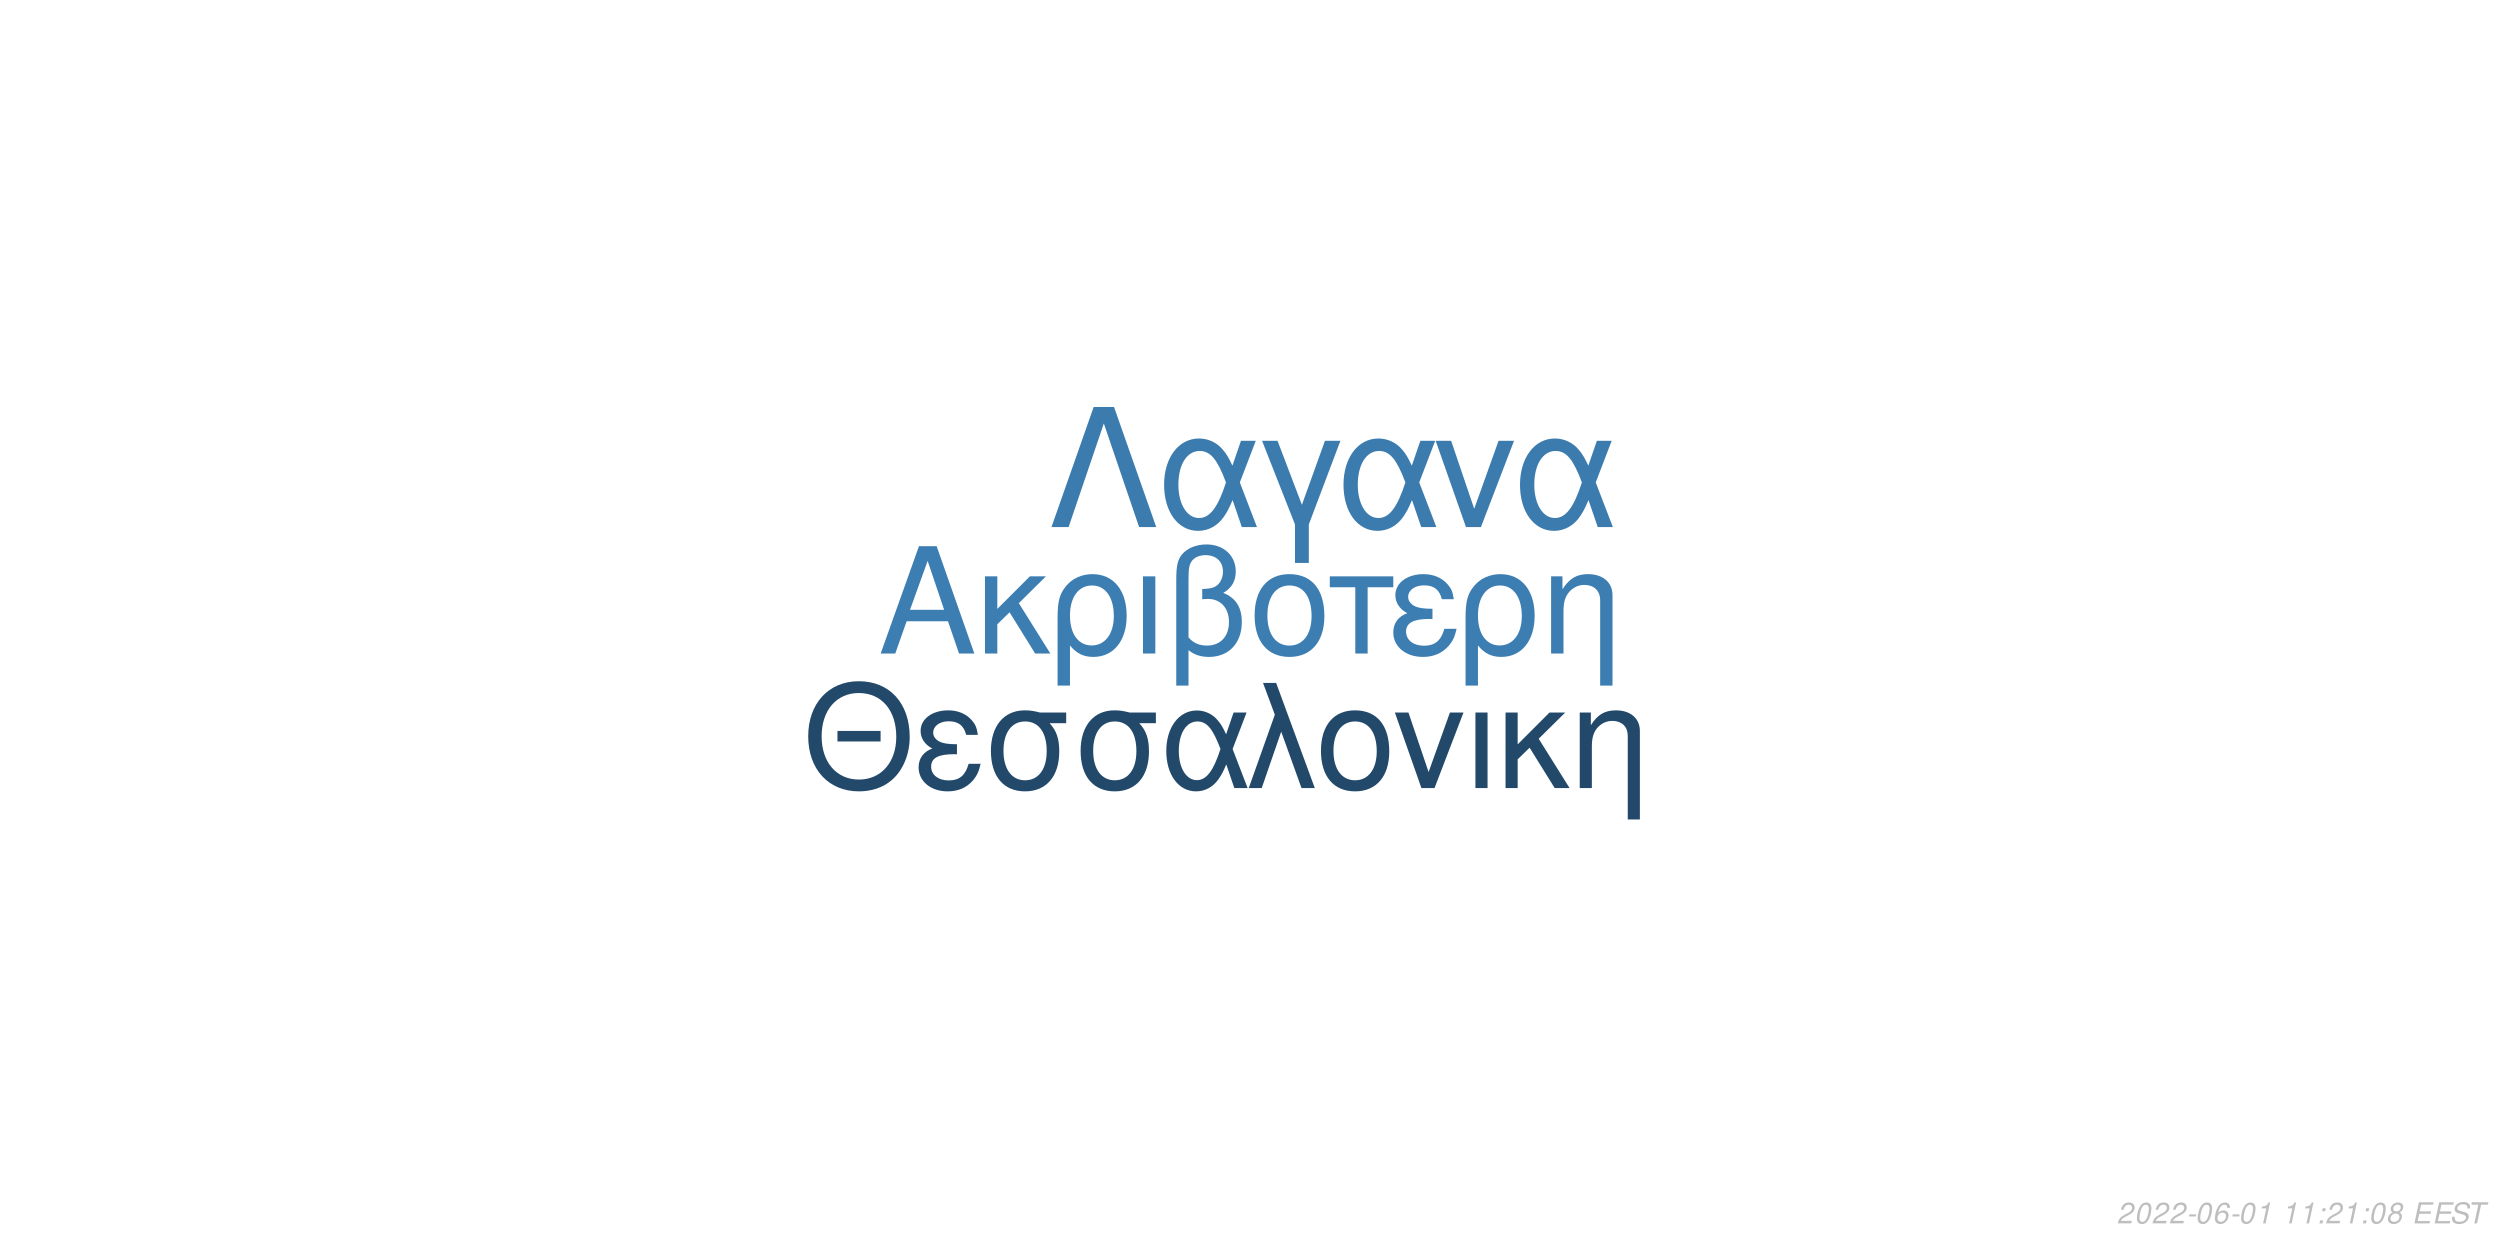
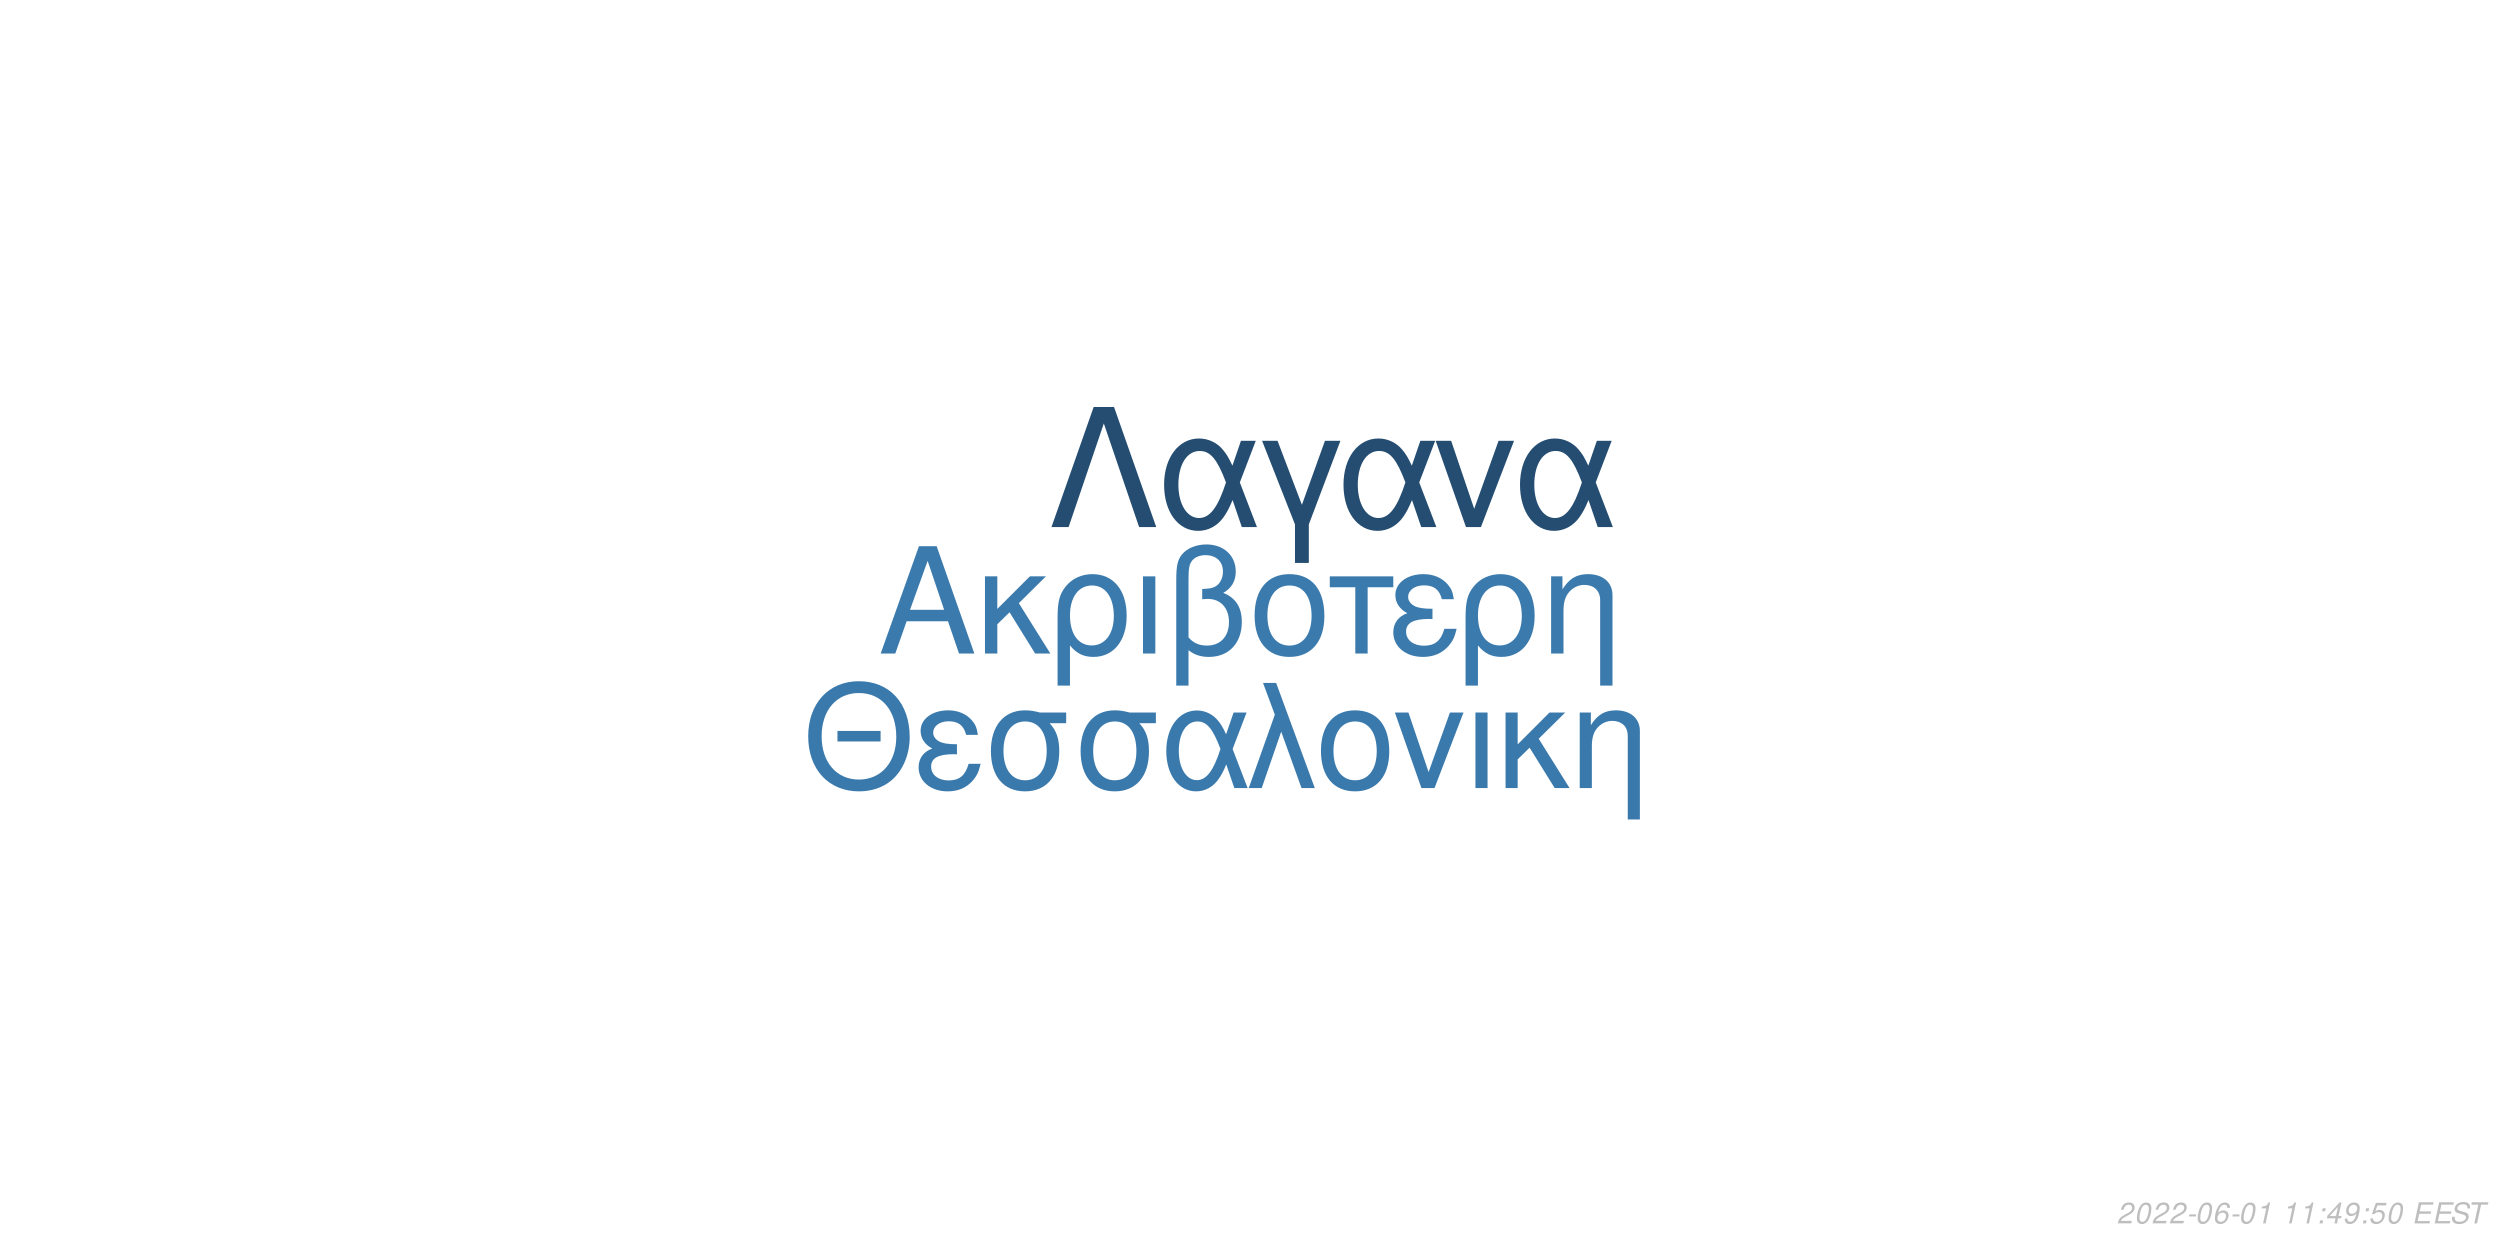
<svg xmlns="http://www.w3.org/2000/svg" xmlns:xlink="http://www.w3.org/1999/xlink" width="864pt" height="432pt" viewBox="0 0 864 432" version="1.1">
  <defs>
    <g>
      <symbol overflow="visible" id="glyph0-0">
        <path style="stroke:none;" d="" />
      </symbol>
      <symbol overflow="visible" id="glyph0-1">
        <path style="stroke:none;" d="M 24.125 -11.141 L 27.938 0 L 33.234 0 L 20.203 -37.094 L 14.094 -37.094 L 0.859 0 L 5.906 0 L 9.828 -11.141 Z M 22.797 -15.109 L 11 -15.109 L 17.094 -32.016 Z M 22.797 -15.109 " />
      </symbol>
      <symbol overflow="visible" id="glyph0-2">
        <path style="stroke:none;" d="M 7.172 -15.422 L 7.172 -26.672 L 2.906 -26.672 L 2.906 0 L 7.172 0 L 7.172 -10.125 L 11.406 -14.25 L 20.25 0 L 25.5 0 L 14.609 -17.406 L 23.969 -26.672 L 18.422 -26.672 Z M 7.172 -15.422 " />
      </symbol>
      <symbol overflow="visible" id="glyph0-3">
        <path style="stroke:none;" d="M 3 11.094 L 7.281 11.094 L 7.281 -2.797 C 9.516 -0.047 11.953 1.172 15.375 1.172 C 22.344 1.172 26.875 -4.422 26.875 -13.031 C 26.875 -21.891 22.297 -27.438 15.062 -27.438 C 11.297 -27.438 7.984 -25.906 5.797 -23.156 C 3.672 -20.516 3 -17.969 3 -12.359 Z M 14.906 -23.516 C 19.547 -23.516 22.438 -19.438 22.438 -12.922 C 22.438 -6.812 19.391 -2.797 14.812 -2.797 C 10.172 -2.797 7.281 -6.766 7.281 -13.125 C 7.281 -19.484 10.234 -23.516 14.906 -23.516 Z M 14.906 -23.516 " />
      </symbol>
      <symbol overflow="visible" id="glyph0-4">
        <path style="stroke:none;" d="M 3.516 0 L 7.781 0 L 7.781 -26.672 L 3.516 -26.672 Z M 3.516 0 " />
      </symbol>
      <symbol overflow="visible" id="glyph0-5">
        <path style="stroke:none;" d="M 4.016 11.094 L 8.25 11.094 L 8.25 -1.172 C 10.172 0.406 12.422 1.172 15.312 1.172 C 22.188 1.172 26.672 -3.609 26.672 -10.891 C 26.672 -15.984 24.578 -19.234 20.25 -20.969 C 23.109 -22.547 24.578 -25.031 24.578 -28.344 C 24.578 -33.844 20.406 -37.703 14.453 -37.703 C 10.938 -37.703 7.734 -36.391 6 -34.25 C 4.484 -32.422 4.016 -30.328 4.016 -25.391 Z M 8.25 -25.656 C 8.25 -29.359 8.5 -30.844 9.469 -32.062 C 10.375 -33.281 12.156 -34 14.094 -34 C 17.812 -34 20.156 -31.812 20.156 -28.297 C 20.156 -25.953 18.984 -23.812 17.297 -23.047 C 16.281 -22.547 15.469 -22.438 12.984 -22.297 L 12.984 -18.781 C 13.734 -18.828 14.344 -18.875 14.969 -18.875 C 19.344 -18.875 22.234 -15.719 22.234 -10.891 C 22.234 -5.906 19.281 -2.75 14.656 -2.75 C 11.953 -2.75 9.922 -3.609 8.25 -5.594 Z M 8.25 -25.656 " />
      </symbol>
      <symbol overflow="visible" id="glyph0-6">
        <path style="stroke:none;" d="M 14.094 -27.438 C 6.562 -27.438 2.094 -22.094 2.094 -13.125 C 2.094 -4.125 6.562 1.172 14.141 1.172 C 21.672 1.172 26.203 -4.172 26.203 -12.922 C 26.203 -22.188 21.828 -27.438 14.094 -27.438 Z M 14.141 -23.516 C 18.938 -23.516 21.781 -19.594 21.781 -12.984 C 21.781 -6.672 18.828 -2.75 14.141 -2.75 C 9.422 -2.75 6.516 -6.672 6.516 -13.125 C 6.516 -19.594 9.422 -23.516 14.141 -23.516 Z M 14.141 -23.516 " />
      </symbol>
      <symbol overflow="visible" id="glyph0-7">
        <path style="stroke:none;" d="M 7.891 0 L 12.156 0 L 12.156 -22.906 L 21.016 -22.906 L 21.016 -26.672 L -0.922 -26.672 L -0.922 -22.906 L 7.891 -22.906 Z M 7.891 0 " />
      </symbol>
      <symbol overflow="visible" id="glyph0-8">
        <path style="stroke:none;" d="M 14.562 -15.469 C 11.344 -15.469 9.562 -15.781 8.297 -16.438 C 6.922 -17.203 6.156 -18.328 6.156 -19.547 C 6.156 -21.891 8.453 -23.562 11.656 -23.562 C 15.062 -23.562 16.953 -22.094 17.812 -18.781 L 21.938 -18.781 C 21.578 -21.266 21.062 -22.5 19.797 -23.922 C 17.812 -26.203 14.906 -27.438 11.453 -27.438 C 5.797 -27.438 1.734 -24.375 1.734 -20.203 C 1.734 -17.609 3.156 -15.375 5.859 -13.938 C 2.797 -12.875 1.016 -10.484 1.016 -7.328 C 1.016 -2.391 5.297 1.172 11.25 1.172 C 14.969 1.172 17.906 -0.109 20.156 -2.641 C 21.578 -4.328 22.297 -5.797 22.906 -8.547 L 18.672 -8.547 C 17.5 -4.422 15.422 -2.703 11.609 -2.703 C 7.938 -2.703 5.438 -4.688 5.438 -7.578 C 5.438 -10.578 7.938 -11.953 13.484 -11.953 C 13.641 -11.953 14.094 -11.953 14.562 -11.906 Z M 14.562 -15.469 " />
      </symbol>
      <symbol overflow="visible" id="glyph0-9">
        <path style="stroke:none;" d="M 3.562 -26.672 L 3.562 0 L 7.844 0 L 7.844 -14.703 C 7.844 -17.906 8.5 -19.891 10.031 -21.531 C 11.406 -22.953 13.188 -23.719 15.062 -23.719 C 18.375 -23.719 20.516 -21.672 20.516 -18.469 L 20.516 11.094 L 24.781 11.094 L 24.781 -20.156 C 24.781 -24.578 21.469 -27.438 16.328 -27.438 C 12.359 -27.438 9.828 -25.906 7.484 -22.188 L 7.484 -26.672 Z M 3.562 -26.672 " />
      </symbol>
      <symbol overflow="visible" id="glyph1-0">
        <path style="stroke:none;" d="" />
      </symbol>
      <symbol overflow="visible" id="glyph1-1">
        <path style="stroke:none;" d="M 26.859 -19.734 L 11.953 -19.734 L 11.953 -16.094 L 26.859 -16.094 Z M 19.328 -36.922 C 8.922 -36.922 1.844 -29.25 1.844 -17.891 C 1.844 -6.484 8.875 1.141 19.391 1.141 C 23.812 1.141 27.703 -0.203 30.641 -2.688 C 34.578 -6.031 36.922 -11.656 36.922 -17.594 C 36.922 -29.297 30 -36.922 19.328 -36.922 Z M 19.328 -32.844 C 27.203 -32.844 32.281 -26.906 32.281 -17.688 C 32.281 -8.922 27.062 -2.938 19.391 -2.938 C 11.609 -2.938 6.484 -8.922 6.484 -17.891 C 6.484 -26.859 11.609 -32.844 19.328 -32.844 Z M 19.328 -32.844 " />
      </symbol>
      <symbol overflow="visible" id="glyph1-2">
        <path style="stroke:none;" d="M 14.25 -15.141 C 11.109 -15.141 9.375 -15.453 8.125 -16.094 C 6.781 -16.844 6.031 -17.938 6.031 -19.141 C 6.031 -21.422 8.266 -23.078 11.406 -23.078 C 14.75 -23.078 16.594 -21.625 17.438 -18.391 L 21.469 -18.391 C 21.125 -20.828 20.625 -22.031 19.391 -23.422 C 17.438 -25.656 14.594 -26.859 11.219 -26.859 C 5.688 -26.859 1.688 -23.875 1.688 -19.781 C 1.688 -17.234 3.094 -15.047 5.734 -13.656 C 2.734 -12.609 1 -10.266 1 -7.172 C 1 -2.344 5.188 1.141 11.016 1.141 C 14.656 1.141 17.547 -0.094 19.734 -2.594 C 21.125 -4.234 21.828 -5.688 22.422 -8.375 L 18.281 -8.375 C 17.141 -4.328 15.094 -2.641 11.359 -2.641 C 7.766 -2.641 5.328 -4.578 5.328 -7.422 C 5.328 -10.359 7.766 -11.703 13.203 -11.703 C 13.359 -11.703 13.797 -11.703 14.25 -11.656 Z M 14.25 -15.141 " />
      </symbol>
      <symbol overflow="visible" id="glyph1-3">
        <path style="stroke:none;" d="M 29 -26.109 L 19.938 -26.109 C 17.594 -26.703 16.438 -26.859 14.703 -26.859 C 7.469 -26.859 2.984 -21.469 2.984 -12.859 C 2.984 -4.031 7.375 1.141 14.797 1.141 C 22.172 1.141 26.609 -4.078 26.609 -12.656 C 26.609 -17.047 25.656 -19.828 23.266 -22.422 L 29 -22.422 Z M 14.797 -23.016 C 19.531 -23.016 22.266 -19.234 22.266 -12.75 C 22.266 -6.531 19.438 -2.688 14.797 -2.688 C 10.172 -2.688 7.328 -6.531 7.328 -12.859 C 7.328 -19.188 10.172 -23.016 14.797 -23.016 Z M 14.797 -23.016 " />
      </symbol>
      <symbol overflow="visible" id="glyph1-4">
        <path style="stroke:none;" d="M 29.344 -26.109 L 24.859 -26.109 L 22.266 -18.578 C 21.125 -21.031 20.484 -22.125 19.328 -23.469 C 17.547 -25.609 14.906 -26.812 12.156 -26.812 C 5.984 -26.812 1.594 -20.984 1.594 -12.812 C 1.594 -4.578 5.828 1.141 11.906 1.141 C 14.953 1.141 17.734 -0.344 19.625 -3.047 C 20.672 -4.531 21.281 -5.688 22.328 -8.172 L 25.109 0 L 29.703 0 L 24.516 -13.5 Z M 20.328 -13.5 C 17.891 -5.922 15.453 -2.734 12.156 -2.734 C 8.516 -2.734 5.922 -6.922 5.922 -12.812 C 5.922 -18.938 8.516 -23.016 12.359 -23.016 C 15.594 -23.016 17.688 -20.531 20.328 -13.5 Z M 20.328 -13.5 " />
      </symbol>
      <symbol overflow="visible" id="glyph1-5">
        <path style="stroke:none;" d="M 1.094 0 L 5.578 0 L 12.312 -19.484 L 19.328 0 L 23.922 0 L 10.562 -36.328 L 6.031 -36.328 L 10.109 -25.359 Z M 1.094 0 " />
      </symbol>
      <symbol overflow="visible" id="glyph1-6">
        <path style="stroke:none;" d="M 13.797 -26.859 C 6.422 -26.859 2.047 -21.625 2.047 -12.859 C 2.047 -4.031 6.422 1.141 13.859 1.141 C 21.234 1.141 25.656 -4.078 25.656 -12.656 C 25.656 -21.719 21.375 -26.859 13.797 -26.859 Z M 13.859 -23.016 C 18.531 -23.016 21.328 -19.188 21.328 -12.703 C 21.328 -6.531 18.438 -2.688 13.859 -2.688 C 9.219 -2.688 6.375 -6.531 6.375 -12.859 C 6.375 -19.188 9.219 -23.016 13.859 -23.016 Z M 13.859 -23.016 " />
      </symbol>
      <symbol overflow="visible" id="glyph1-7">
        <path style="stroke:none;" d="M 14.297 0 L 24.312 -26.109 L 19.625 -26.109 L 12.25 -5.531 L 5.281 -26.109 L 0.594 -26.109 L 9.766 0 Z M 14.297 0 " />
      </symbol>
      <symbol overflow="visible" id="glyph1-8">
        <path style="stroke:none;" d="M 3.438 0 L 7.625 0 L 7.625 -26.109 L 3.438 -26.109 Z M 3.438 0 " />
      </symbol>
      <symbol overflow="visible" id="glyph1-9">
        <path style="stroke:none;" d="M 7.031 -15.094 L 7.031 -26.109 L 2.844 -26.109 L 2.844 0 L 7.031 0 L 7.031 -9.922 L 11.156 -13.953 L 19.828 0 L 24.969 0 L 14.297 -17.047 L 23.469 -26.109 L 18.031 -26.109 Z M 7.031 -15.094 " />
      </symbol>
      <symbol overflow="visible" id="glyph1-10">
        <path style="stroke:none;" d="M 3.484 -26.109 L 3.484 0 L 7.672 0 L 7.672 -14.406 C 7.672 -17.547 8.328 -19.484 9.812 -21.078 C 11.156 -22.469 12.906 -23.219 14.75 -23.219 C 17.984 -23.219 20.078 -21.234 20.078 -18.094 L 20.078 10.859 L 24.266 10.859 L 24.266 -19.734 C 24.266 -24.062 21.031 -26.859 16 -26.859 C 12.109 -26.859 9.609 -25.359 7.328 -21.719 L 7.328 -26.109 Z M 3.484 -26.109 " />
      </symbol>
      <symbol overflow="visible" id="glyph2-0">
        <path style="stroke:none;" d="" />
      </symbol>
      <symbol overflow="visible" id="glyph2-1">
        <path style="stroke:none;" d="M 22.531 -41.484 L 15.484 -41.484 L 0.906 0 L 6.828 0 L 19 -35.797 L 31.188 0 L 37.109 0 Z M 22.531 -41.484 " />
      </symbol>
      <symbol overflow="visible" id="glyph2-2">
        <path style="stroke:none;" d="M 33.516 -29.812 L 28.391 -29.812 L 25.438 -21.219 C 24.125 -24.016 23.391 -25.266 22.078 -26.797 C 20.031 -29.25 17.016 -30.609 13.891 -30.609 C 6.828 -30.609 1.828 -23.953 1.828 -14.625 C 1.828 -5.234 6.656 1.312 13.594 1.312 C 17.078 1.312 20.266 -0.391 22.422 -3.469 C 23.609 -5.172 24.297 -6.484 25.5 -9.328 L 28.688 0 L 33.922 0 L 28 -15.422 Z M 23.219 -15.422 C 20.422 -6.766 17.641 -3.125 13.891 -3.125 C 9.734 -3.125 6.766 -7.906 6.766 -14.625 C 6.766 -21.625 9.734 -26.297 14.109 -26.297 C 17.812 -26.297 20.203 -23.453 23.219 -15.422 Z M 23.219 -15.422 " />
      </symbol>
      <symbol overflow="visible" id="glyph2-3">
        <path style="stroke:none;" d="M 12.062 12.406 L 16.844 12.406 L 16.844 -0.906 L 27.766 -29.812 L 22.422 -29.812 L 14.453 -7.688 L 6.031 -29.812 L 0.688 -29.812 L 12.062 -0.906 Z M 12.062 12.406 " />
      </symbol>
      <symbol overflow="visible" id="glyph2-4">
        <path style="stroke:none;" d="M 16.328 0 L 27.766 -29.812 L 22.422 -29.812 L 14 -6.312 L 6.031 -29.812 L 0.688 -29.812 L 11.156 0 Z M 16.328 0 " />
      </symbol>
      <symbol overflow="visible" id="glyph3-0">
        <path style="stroke:none;" d="" />
      </symbol>
      <symbol overflow="visible" id="glyph3-1">
        <path style="stroke:none;" d="M 5.234 -0.875 L 1.469 -0.875 C 1.641 -1.375 2.203 -1.891 3.109 -2.344 L 4.234 -2.938 C 5.562 -3.625 6.219 -4.469 6.219 -5.484 C 6.219 -5.938 6.062 -6.359 5.797 -6.656 C 5.469 -7.047 4.984 -7.234 4.312 -7.234 C 2.766 -7.234 1.891 -6.453 1.484 -4.734 L 2.375 -4.734 C 2.484 -5.188 2.609 -5.484 2.797 -5.75 C 3.094 -6.203 3.609 -6.453 4.188 -6.453 C 4.891 -6.453 5.344 -6.031 5.344 -5.375 C 5.344 -4.703 4.859 -4.094 4.016 -3.656 L 2.984 -3.125 C 1.234 -2.188 0.797 -1.656 0.344 -0.016 L 5.047 -0.016 Z M 5.234 -0.875 " />
      </symbol>
      <symbol overflow="visible" id="glyph3-2">
        <path style="stroke:none;" d="M 4.203 -7.234 C 3.375 -7.234 2.688 -6.812 2.125 -5.984 C 1.484 -5.047 0.984 -3.188 0.984 -1.734 C 0.984 -1.109 1.172 -0.562 1.484 -0.266 C 1.797 0.047 2.281 0.234 2.766 0.234 C 3.625 0.234 4.281 -0.156 4.859 -1.016 C 5.516 -1.953 6 -3.797 6 -5.266 C 6 -6.5 5.328 -7.234 4.203 -7.234 Z M 4.094 -6.453 C 4.734 -6.453 5.125 -5.984 5.125 -5.156 C 5.125 -4.203 4.781 -2.625 4.406 -1.812 C 3.984 -0.938 3.516 -0.547 2.875 -0.547 C 2.25 -0.547 1.875 -1.031 1.875 -1.828 C 1.875 -2.797 2.203 -4.344 2.594 -5.203 C 2.984 -6.047 3.453 -6.453 4.094 -6.453 Z M 4.094 -6.453 " />
      </symbol>
      <symbol overflow="visible" id="glyph3-3">
        <path style="stroke:none;" d="M 3.516 -3.125 L 1.125 -3.125 L 0.969 -2.406 L 3.359 -2.406 Z M 3.516 -3.125 " />
      </symbol>
      <symbol overflow="visible" id="glyph3-4">
        <path style="stroke:none;" d="M 6.125 -5.344 L 6.141 -5.625 C 6.141 -6.609 5.453 -7.234 4.391 -7.234 C 3.438 -7.234 2.641 -6.719 2.016 -5.703 C 1.422 -4.781 0.938 -2.953 0.938 -1.688 C 0.938 -0.516 1.688 0.234 2.859 0.234 C 3.703 0.234 4.438 -0.156 5 -0.875 C 5.406 -1.422 5.672 -2.156 5.672 -2.766 C 5.672 -3.812 4.969 -4.5 3.906 -4.5 C 3.234 -4.5 2.672 -4.234 2.094 -3.625 C 2.406 -5.375 3.234 -6.453 4.25 -6.453 C 4.703 -6.453 5.062 -6.234 5.172 -5.844 C 5.203 -5.719 5.234 -5.578 5.25 -5.344 Z M 3.656 -3.734 C 4.344 -3.734 4.797 -3.281 4.797 -2.625 C 4.797 -1.469 3.984 -0.547 2.984 -0.547 C 2.297 -0.547 1.812 -1.047 1.812 -1.766 C 1.812 -2.859 2.625 -3.734 3.656 -3.734 Z M 3.656 -3.734 " />
      </symbol>
      <symbol overflow="visible" id="glyph3-5">
        <path style="stroke:none;" d="M 3.703 -5.188 L 2.594 0 L 3.469 0 L 5.016 -7.234 L 4.438 -7.234 C 3.906 -6.156 3.688 -6.016 2.234 -5.812 L 2.109 -5.188 Z M 3.703 -5.188 " />
      </symbol>
      <symbol overflow="visible" id="glyph3-6">
        <path style="stroke:none;" d="" />
      </symbol>
      <symbol overflow="visible" id="glyph3-7">
        <path style="stroke:none;" d="M 2.359 -1.031 L 1.312 -1.031 L 1.094 0 L 2.141 0 Z M 3.266 -5.234 L 2.219 -5.234 L 2 -4.203 L 3.047 -4.203 Z M 3.266 -5.234 " />
      </symbol>
      <symbol overflow="visible" id="glyph3-8">
-         <path style="stroke:none;" d="M 4.766 -3.797 C 5.078 -3.969 5.234 -4.078 5.438 -4.234 C 5.812 -4.594 6.062 -5.172 6.062 -5.734 C 6.062 -6.625 5.344 -7.234 4.266 -7.234 C 2.812 -7.234 1.703 -6.219 1.703 -4.875 C 1.703 -4.406 1.875 -4.125 2.359 -3.812 C 1.297 -3.312 0.75 -2.516 0.75 -1.469 C 0.75 -0.438 1.547 0.234 2.812 0.234 C 3.656 0.234 4.359 -0.094 4.938 -0.734 C 5.359 -1.234 5.609 -1.859 5.609 -2.438 C 5.609 -3.047 5.312 -3.516 4.766 -3.797 Z M 4.109 -6.453 C 4.797 -6.453 5.188 -6.125 5.188 -5.578 C 5.188 -5.266 5.062 -4.922 4.859 -4.672 C 4.562 -4.312 4.188 -4.156 3.656 -4.156 C 2.984 -4.156 2.594 -4.453 2.594 -4.984 C 2.594 -5.859 3.203 -6.453 4.109 -6.453 Z M 3.453 -3.406 C 4.234 -3.406 4.734 -2.984 4.734 -2.312 C 4.734 -1.312 3.922 -0.547 2.875 -0.547 C 2.125 -0.547 1.625 -0.969 1.625 -1.625 C 1.625 -2.609 2.438 -3.406 3.453 -3.406 Z M 3.453 -3.406 " />
+         <path style="stroke:none;" d="M 3.625 -1.75 L 3.266 0 L 4.141 0 L 4.516 -1.75 L 5.562 -1.75 L 5.734 -2.531 L 4.688 -2.531 L 5.688 -7.234 L 5.016 -7.234 L 0.844 -2.672 L 0.641 -1.75 Z M 3.797 -2.531 L 1.594 -2.531 L 4.469 -5.703 Z M 3.797 -2.531 " />
      </symbol>
      <symbol overflow="visible" id="glyph3-9">
+         <path style="stroke:none;" d="M 0.844 -1.656 C 0.844 -1.547 0.844 -1.438 0.844 -1.375 C 0.844 -0.406 1.531 0.234 2.578 0.234 C 3.203 0.234 3.766 0.016 4.297 -0.438 C 4.938 -1 5.312 -1.656 5.594 -2.719 C 5.844 -3.672 6.016 -4.766 6.016 -5.375 C 6.016 -5.844 5.844 -6.328 5.547 -6.656 C 5.203 -7.031 4.703 -7.234 4.062 -7.234 C 2.516 -7.234 1.297 -5.938 1.297 -4.266 C 1.297 -3.203 1.984 -2.547 3.047 -2.547 C 3.484 -2.547 3.953 -2.672 4.281 -2.891 C 4.406 -2.984 4.547 -3.078 4.828 -3.344 C 4.438 -1.484 3.703 -0.547 2.703 -0.547 C 2.109 -0.547 1.719 -0.938 1.719 -1.547 L 1.719 -1.656 Z M 3.953 -6.453 C 4.625 -6.453 5.141 -5.953 5.141 -5.281 C 5.141 -4.188 4.312 -3.312 3.297 -3.312 C 2.594 -3.312 2.172 -3.734 2.172 -4.453 C 2.172 -5.562 2.984 -6.453 3.953 -6.453 Z M 3.953 -6.453 " />
+       </symbol>
+       <symbol overflow="visible" id="glyph3-10">
+         <path style="stroke:none;" d="M 6.297 -7.094 L 2.594 -7.094 L 1.234 -3.234 L 2.047 -3.234 C 2.656 -3.766 2.938 -3.906 3.531 -3.906 C 4.328 -3.906 4.797 -3.453 4.797 -2.688 C 4.797 -1.438 3.969 -0.547 2.828 -0.547 C 2.031 -0.547 1.609 -0.938 1.578 -1.734 L 0.703 -1.734 L 0.703 -1.516 C 0.703 -0.938 0.844 -0.547 1.188 -0.266 C 1.562 0.062 2.078 0.234 2.703 0.234 C 3.656 0.234 4.391 -0.156 4.984 -0.922 C 5.422 -1.5 5.672 -2.234 5.672 -2.953 C 5.672 -4 4.938 -4.672 3.812 -4.672 C 3.328 -4.672 2.906 -4.547 2.406 -4.234 L 3.109 -6.219 L 6.109 -6.219 Z M 6.297 -7.094 " />
+       </symbol>
+       <symbol overflow="visible" id="glyph3-11">
        <path style="stroke:none;" d="M 2.547 -3.312 L 6.5 -3.312 L 6.688 -4.141 L 2.719 -4.141 L 3.219 -6.469 L 7.344 -6.469 L 7.516 -7.297 L 2.453 -7.297 L 0.906 0 L 6.125 0 L 6.297 -0.812 L 2.016 -0.812 Z M 2.547 -3.312 " />
      </symbol>
-       <symbol overflow="visible" id="glyph3-10">
+       <symbol overflow="visible" id="glyph3-12">
        <path style="stroke:none;" d="M 7.062 -5.156 C 7.125 -5.438 7.141 -5.562 7.141 -5.703 C 7.141 -6.156 6.938 -6.594 6.594 -6.891 C 6.188 -7.25 5.656 -7.406 4.875 -7.406 C 3.844 -7.406 3.047 -7.125 2.5 -6.562 C 2.094 -6.141 1.781 -5.438 1.781 -4.922 C 1.781 -4.297 2.219 -3.766 2.891 -3.562 L 4.594 -3.094 C 5.406 -2.859 5.734 -2.578 5.734 -2.094 C 5.734 -1.781 5.547 -1.406 5.266 -1.141 C 4.844 -0.766 4.266 -0.578 3.453 -0.578 C 2.328 -0.578 1.812 -0.984 1.812 -1.906 C 1.812 -2.047 1.812 -2.125 1.844 -2.312 L 0.984 -2.312 C 0.906 -2.062 0.891 -1.906 0.891 -1.688 C 0.891 -0.484 1.797 0.234 3.297 0.234 C 4.359 0.234 5.234 -0.062 5.812 -0.609 C 6.344 -1.078 6.688 -1.797 6.688 -2.375 C 6.688 -2.641 6.609 -2.906 6.453 -3.156 C 6.234 -3.5 5.938 -3.703 5.469 -3.828 L 3.75 -4.312 C 2.984 -4.547 2.734 -4.734 2.734 -5.188 C 2.734 -5.547 2.875 -5.844 3.188 -6.109 C 3.547 -6.438 4.031 -6.594 4.703 -6.594 C 5.266 -6.594 5.688 -6.484 5.906 -6.297 C 6.094 -6.125 6.219 -5.797 6.219 -5.516 C 6.219 -5.422 6.203 -5.344 6.188 -5.156 Z M 7.062 -5.156 " />
      </symbol>
-       <symbol overflow="visible" id="glyph3-11">
+       <symbol overflow="visible" id="glyph3-13">
        <path style="stroke:none;" d="M 4.938 -6.469 L 7.312 -6.469 L 7.484 -7.297 L 1.75 -7.297 L 1.578 -6.469 L 3.984 -6.469 L 2.609 0 L 3.547 0 Z M 4.938 -6.469 " />
      </symbol>
    </g>
  </defs>
  <g id="surface1">
    <rect x="0" y="0" width="864" height="432" style="fill:rgb(100%,100%,100%);fill-opacity:1;stroke:none;" />
-     <g style="fill:rgb(23.529%,49.02%,69.804%);fill-opacity:1;">
+     <g style="fill:rgb(23.137%,47.843%,67.843%);fill-opacity:1;">
      <use xlink:href="#glyph0-1" x="303.5" y="225.861" />
      <use xlink:href="#glyph0-2" x="337.5" y="225.861" />
      <use xlink:href="#glyph0-3" x="362.5" y="225.861" />
      <use xlink:href="#glyph0-4" x="391.5" y="225.861" />
      <use xlink:href="#glyph0-5" x="402.5" y="225.861" />
      <use xlink:href="#glyph0-6" x="431.5" y="225.861" />
      <use xlink:href="#glyph0-7" x="460.5" y="225.861" />
      <use xlink:href="#glyph0-8" x="480.5" y="225.861" />
      <use xlink:href="#glyph0-3" x="503.5" y="225.861" />
      <use xlink:href="#glyph0-9" x="532.5" y="225.861" />
    </g>
-     <g style="fill:rgb(13.333%,28.235%,41.569%);fill-opacity:1;">
+     <g style="fill:rgb(22.745%,47.451%,67.451%);fill-opacity:1;">
      <use xlink:href="#glyph1-1" x="277.473" y="272.354" />
      <use xlink:href="#glyph1-2" x="316.473" y="272.354" />
      <use xlink:href="#glyph1-3" x="339.473" y="272.354" />
      <use xlink:href="#glyph1-3" x="370.473" y="272.354" />
      <use xlink:href="#glyph1-4" x="401.473" y="272.354" />
      <use xlink:href="#glyph1-5" x="430.473" y="272.354" />
      <use xlink:href="#glyph1-6" x="454.473" y="272.354" />
      <use xlink:href="#glyph1-7" x="481.473" y="272.354" />
      <use xlink:href="#glyph1-8" x="506.473" y="272.354" />
      <use xlink:href="#glyph1-9" x="517.473" y="272.354" />
      <use xlink:href="#glyph1-10" x="542.473" y="272.354" />
    </g>
-     <g style="fill:rgb(23.137%,48.235%,68.235%);fill-opacity:1;">
+     <g style="fill:rgb(14.118%,30.196%,44.314%);fill-opacity:1;">
      <use xlink:href="#glyph2-1" x="362.484" y="182.152" />
      <use xlink:href="#glyph2-2" x="400.484" y="182.152" />
      <use xlink:href="#glyph2-3" x="435.484" y="182.152" />
      <use xlink:href="#glyph2-2" x="462.484" y="182.152" />
      <use xlink:href="#glyph2-4" x="495.484" y="182.152" />
      <use xlink:href="#glyph2-2" x="523.484" y="182.152" />
    </g>
    <g style="fill:rgb(74.51%,74.51%,74.51%);fill-opacity:1;">
      <use xlink:href="#glyph3-1" x="731.52" y="422.81" />
      <use xlink:href="#glyph3-2" x="737.52" y="422.81" />
      <use xlink:href="#glyph3-1" x="743.52" y="422.81" />
      <use xlink:href="#glyph3-1" x="749.52" y="422.81" />
      <use xlink:href="#glyph3-3" x="755.52" y="422.81" />
      <use xlink:href="#glyph3-2" x="758.52" y="422.81" />
      <use xlink:href="#glyph3-4" x="764.52" y="422.81" />
      <use xlink:href="#glyph3-3" x="770.52" y="422.81" />
      <use xlink:href="#glyph3-2" x="773.52" y="422.81" />
      <use xlink:href="#glyph3-5" x="779.52" y="422.81" />
      <use xlink:href="#glyph3-6" x="785.52" y="422.81" />
      <use xlink:href="#glyph3-5" x="788.52" y="422.81" />
      <use xlink:href="#glyph3-5" x="794.52" y="422.81" />
      <use xlink:href="#glyph3-7" x="800.52" y="422.81" />
-       <use xlink:href="#glyph3-1" x="803.52" y="422.81" />
-       <use xlink:href="#glyph3-5" x="809.52" y="422.81" />
+       <use xlink:href="#glyph3-8" x="803.52" y="422.81" />
+       <use xlink:href="#glyph3-9" x="809.52" y="422.81" />
      <use xlink:href="#glyph3-7" x="815.52" y="422.81" />
-       <use xlink:href="#glyph3-2" x="818.52" y="422.81" />
-       <use xlink:href="#glyph3-8" x="824.52" y="422.81" />
+       <use xlink:href="#glyph3-10" x="818.52" y="422.81" />
+       <use xlink:href="#glyph3-2" x="824.52" y="422.81" />
      <use xlink:href="#glyph3-6" x="830.52" y="422.81" />
-       <use xlink:href="#glyph3-9" x="833.52" y="422.81" />
-       <use xlink:href="#glyph3-9" x="840.52" y="422.81" />
-       <use xlink:href="#glyph3-10" x="846.52" y="422.81" />
-       <use xlink:href="#glyph3-11" x="852.52" y="422.81" />
+       <use xlink:href="#glyph3-11" x="833.52" y="422.81" />
+       <use xlink:href="#glyph3-11" x="840.52" y="422.81" />
+       <use xlink:href="#glyph3-12" x="846.52" y="422.81" />
+       <use xlink:href="#glyph3-13" x="852.52" y="422.81" />
    </g>
  </g>
</svg>
